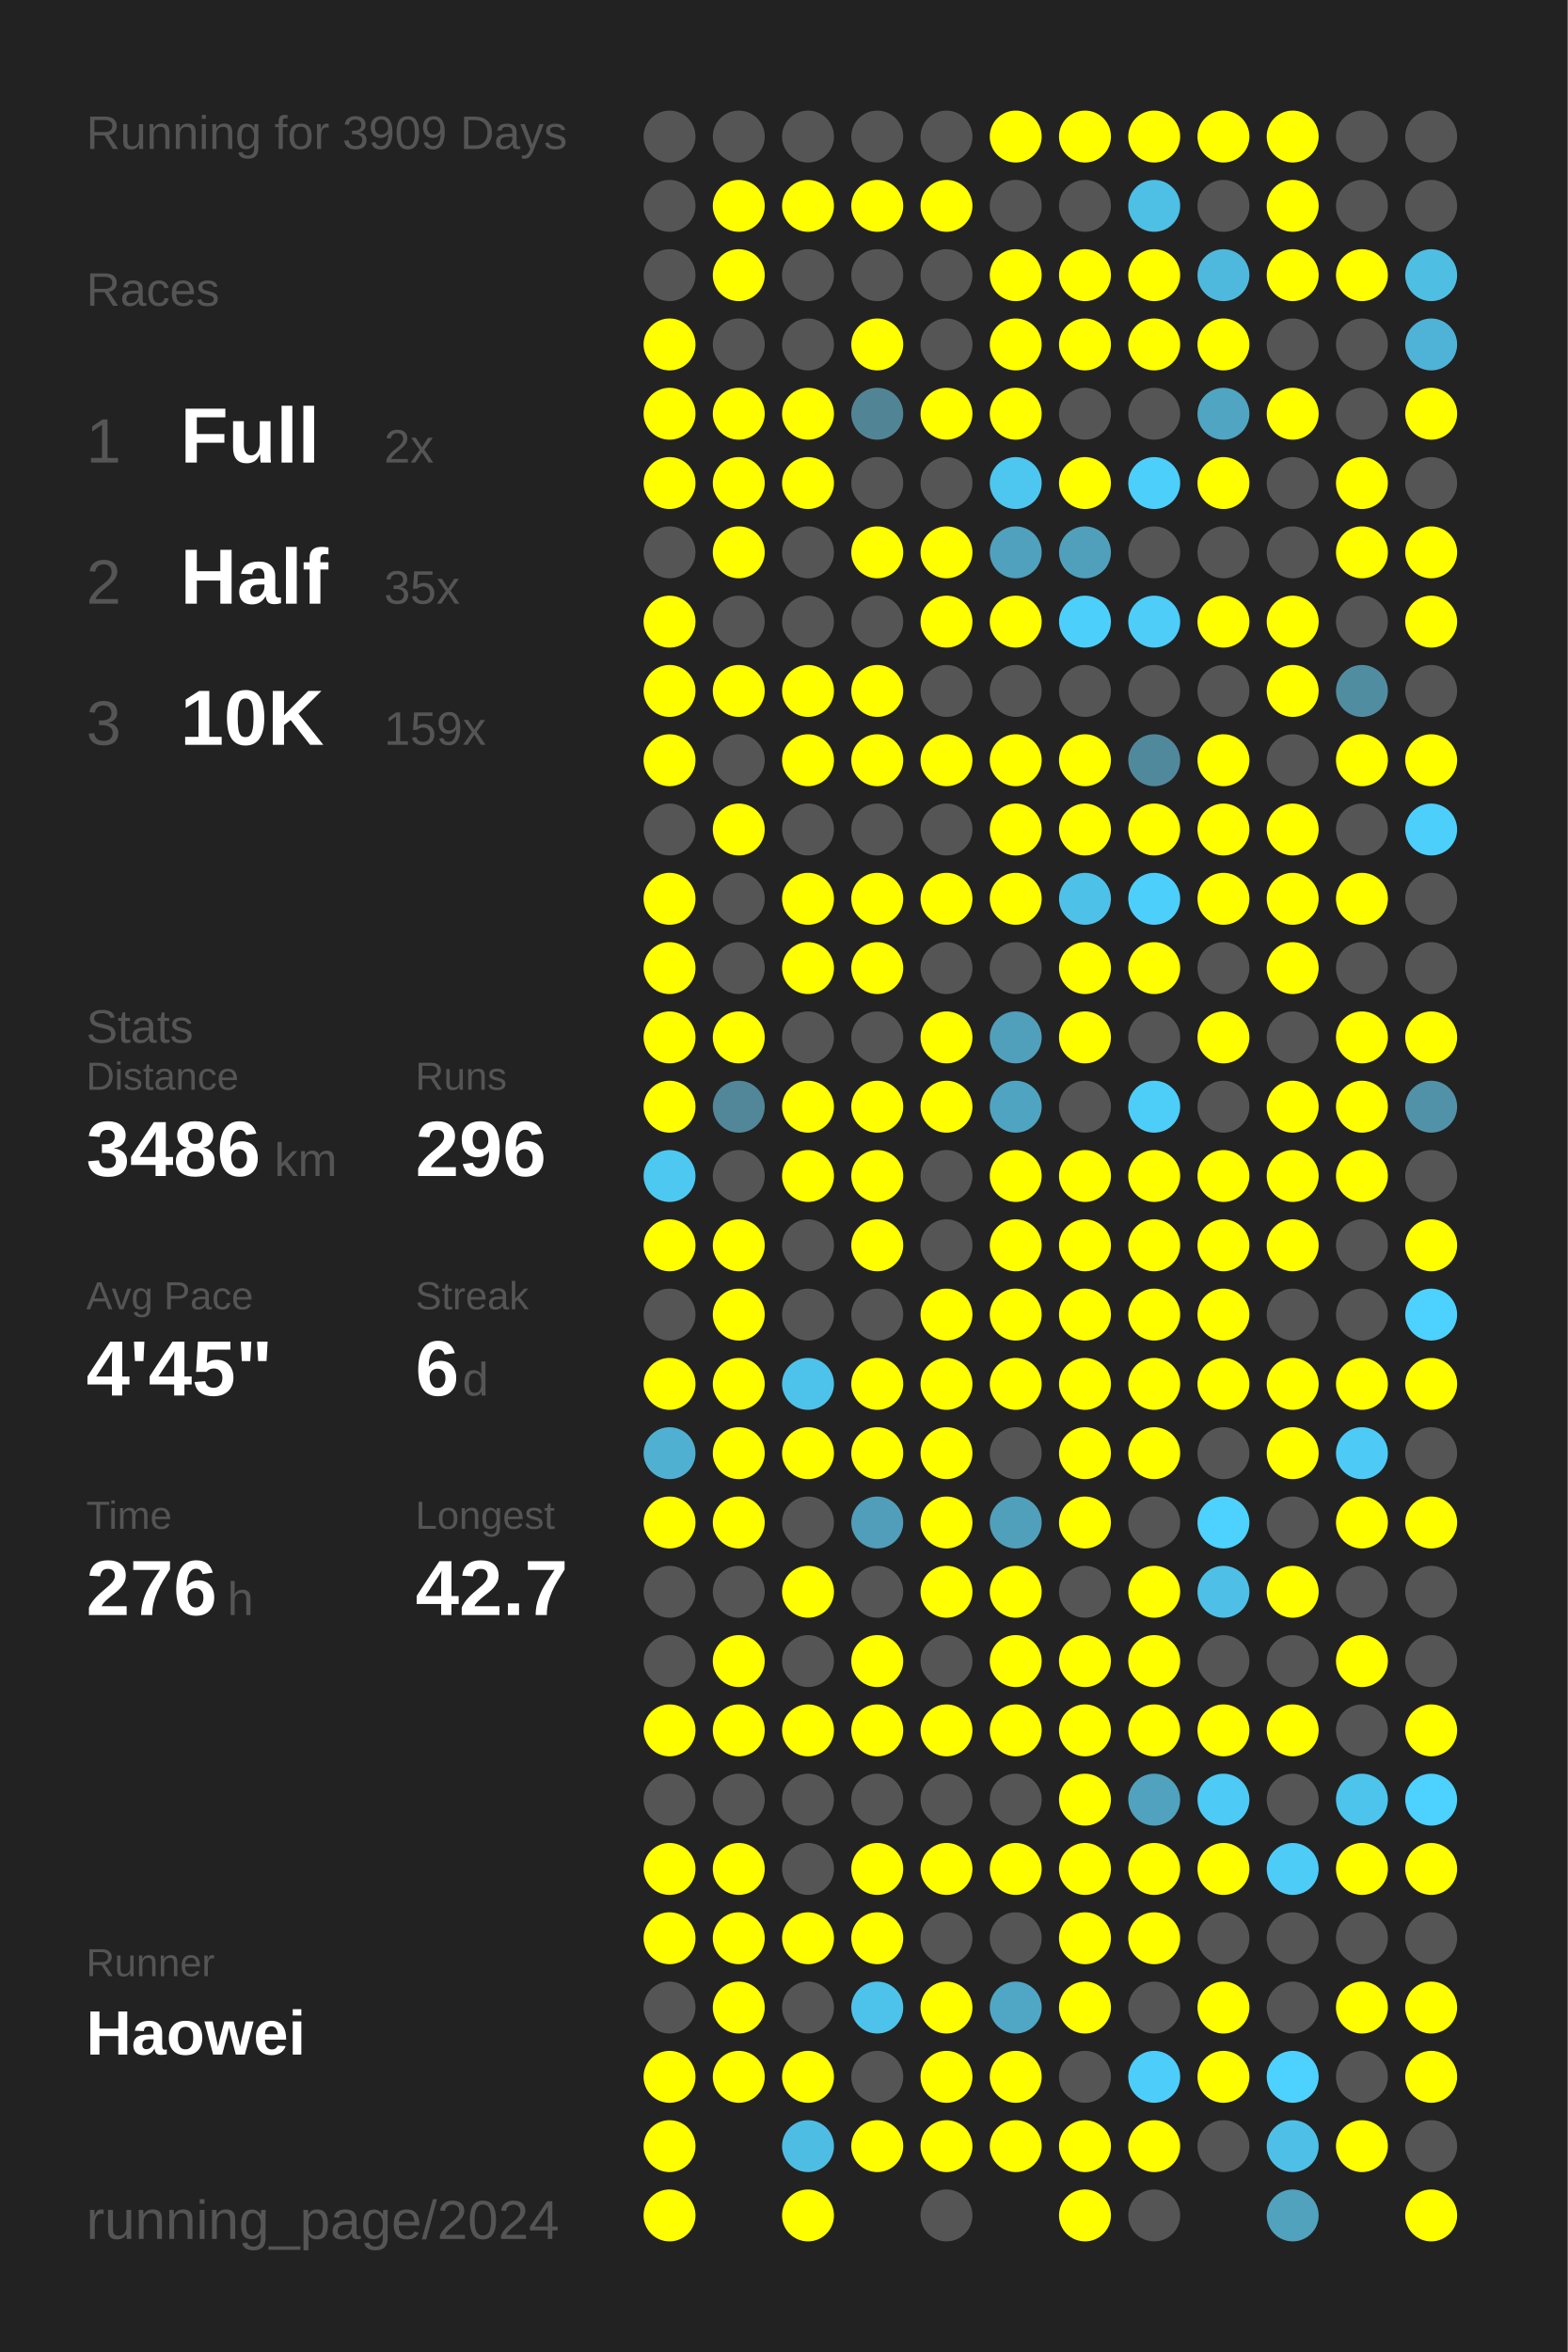
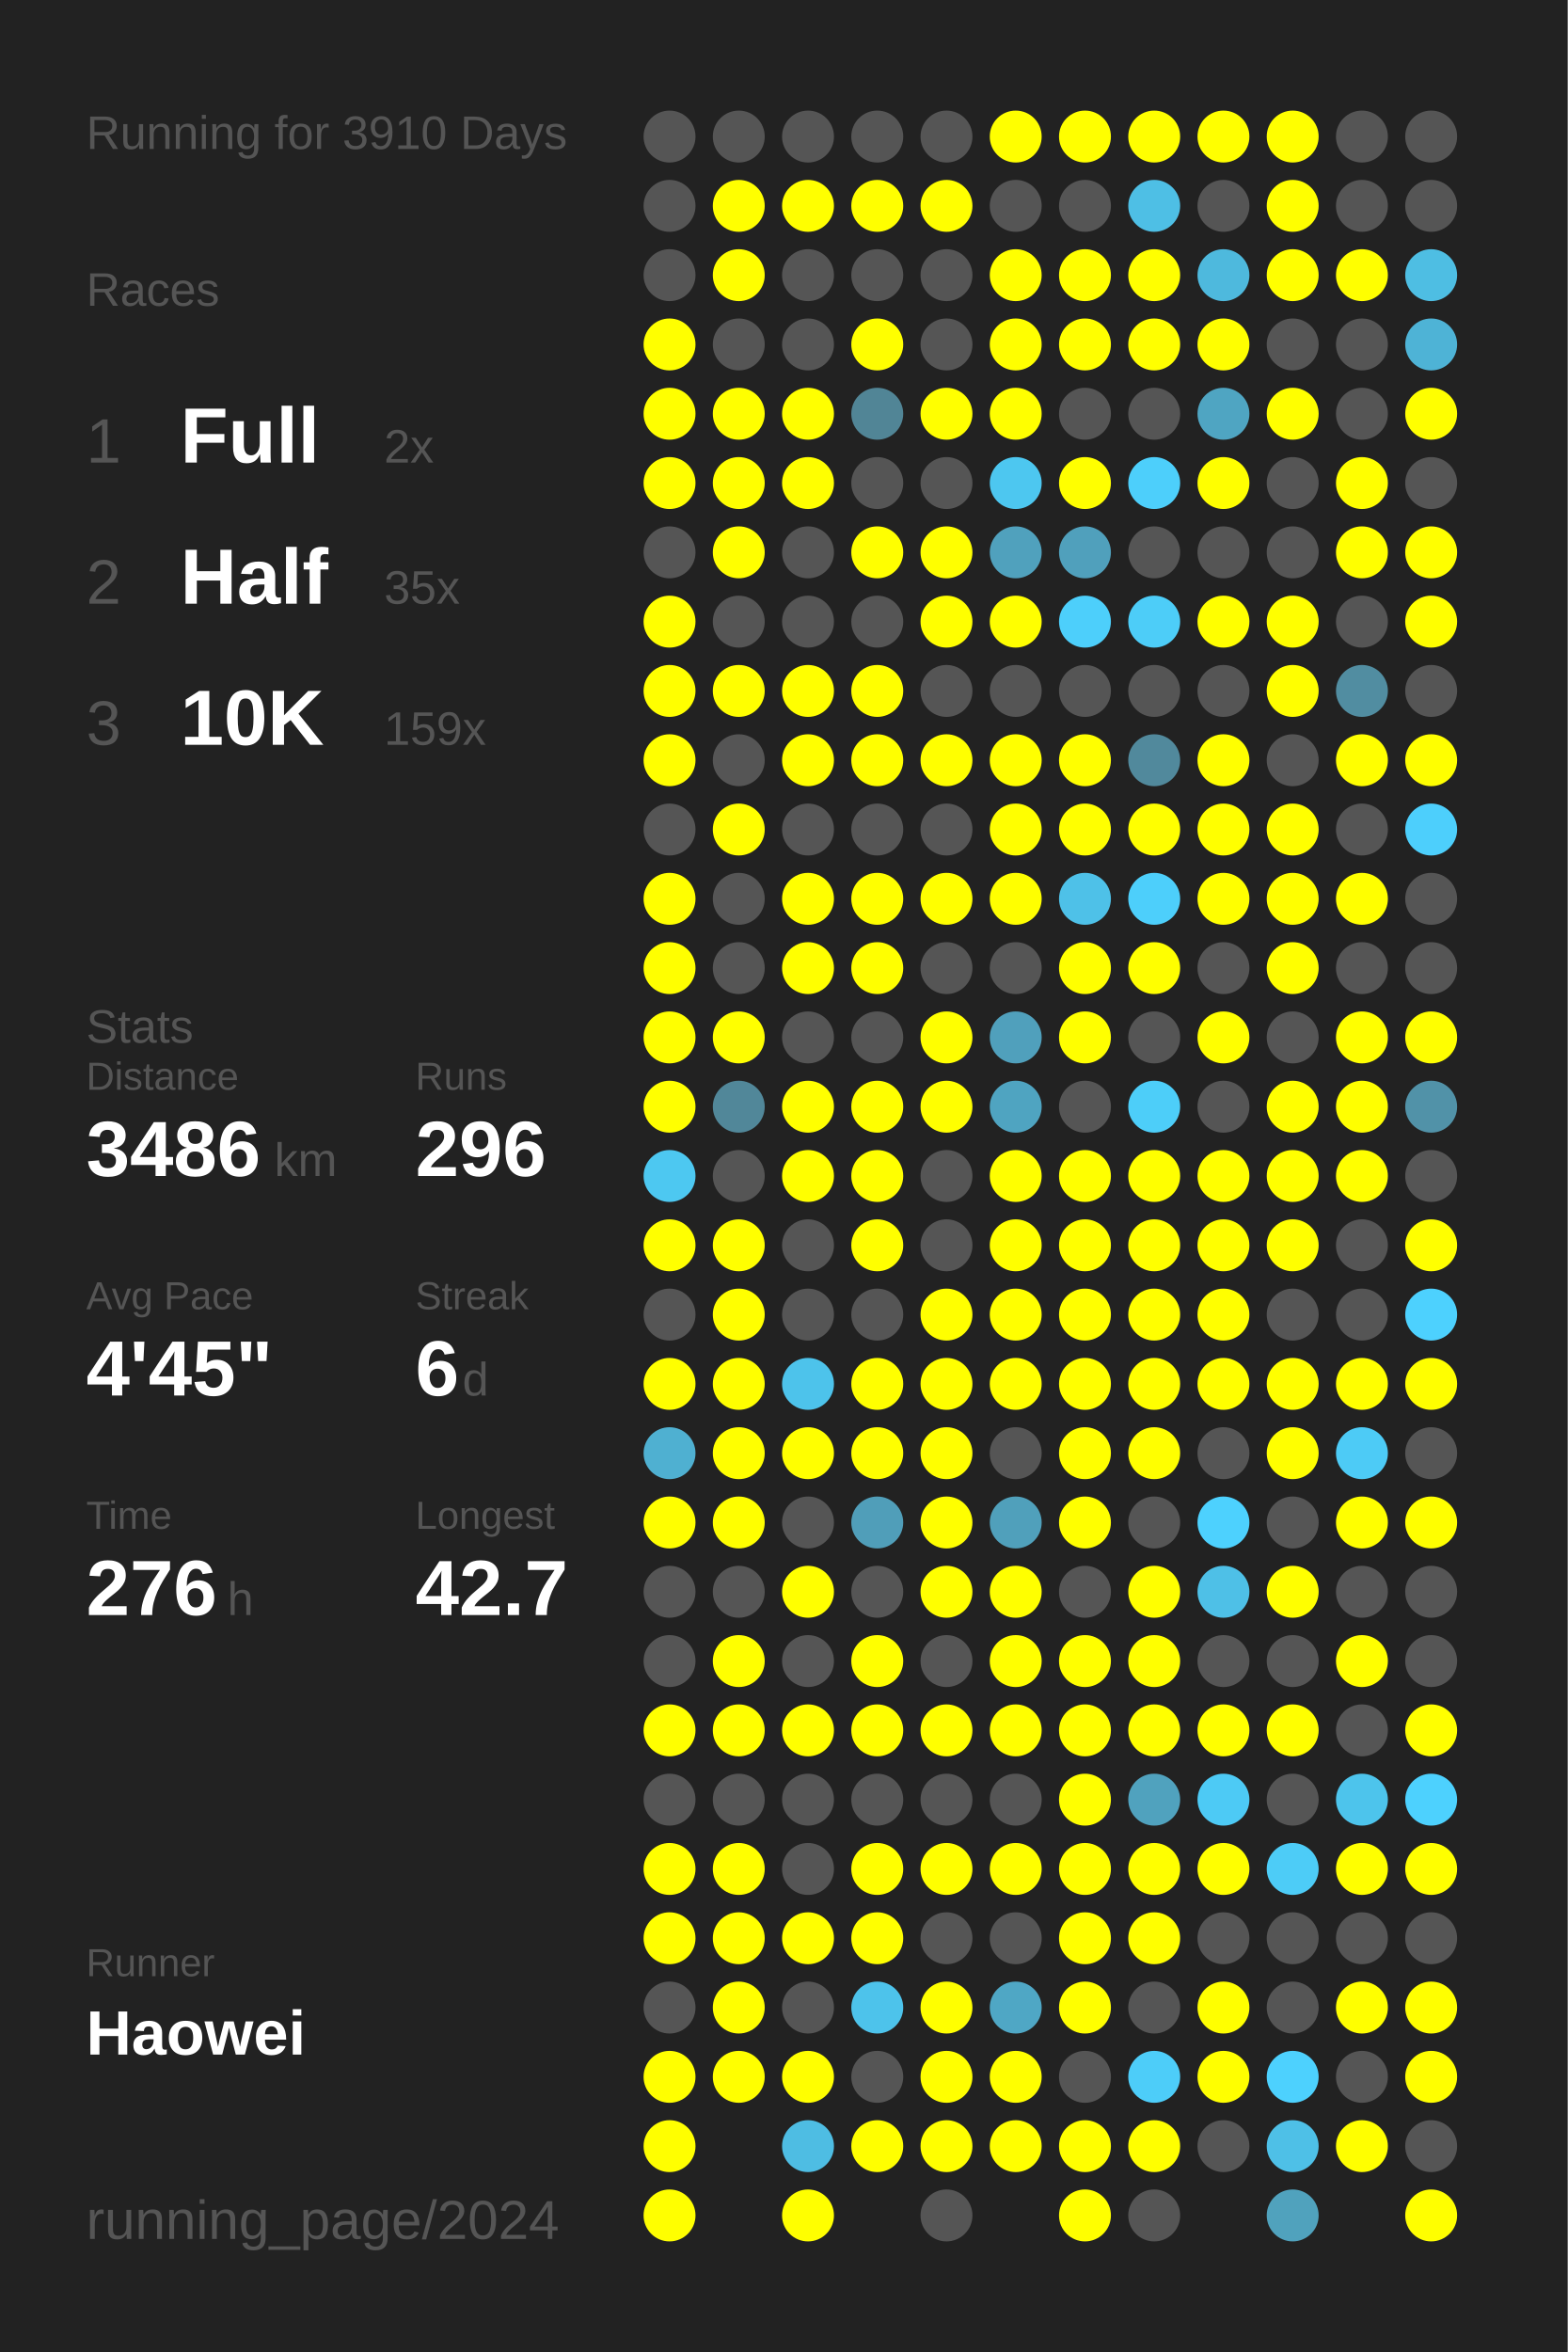
<svg xmlns="http://www.w3.org/2000/svg" baseProfile="full" height="300mm" version="1.1" viewBox="0,0,200,300" width="200mm">
  <defs />
  <rect fill="#222222" height="300" width="200" x="0" y="0" />
-   <text fill="#555555" style="font-size:6px; font-family:Arial;" x="11" y="19">Running for 3909 Days</text>
+   <text fill="#555555" style="font-size:6px; font-family:Arial;" x="11" y="19">Running for 3910 Days</text>
  <text fill="#555555" style="font-size:6px; font-family:Arial;" x="11" y="39">Races</text>
  <text fill="#555555" style="font-size:8px; font-family:Arial;" x="11" y="59">1</text>
  <text fill="#FFFFFF" style="font-size:10px; font-family:Arial; font-weight:bold;" x="23" y="59">Full</text>
  <text fill="#555555" style="font-size:6px; font-family:Arial;" x="49" y="59">2x</text>
  <text fill="#555555" style="font-size:8px; font-family:Arial;" x="11" y="77">2</text>
  <text fill="#FFFFFF" style="font-size:10px; font-family:Arial; font-weight:bold;" x="23" y="77">Half</text>
  <text fill="#555555" style="font-size:6px; font-family:Arial;" x="49" y="77">35x</text>
  <text fill="#555555" style="font-size:8px; font-family:Arial;" x="11" y="95">3</text>
  <text fill="#FFFFFF" style="font-size:10px; font-family:Arial; font-weight:bold;" x="23" y="95">10K</text>
  <text fill="#555555" style="font-size:6px; font-family:Arial;" x="49" y="95">159x</text>
  <text fill="#555555" style="font-size:6px; font-family:Arial;" x="11" y="133">Stats</text>
  <text fill="#555555" style="font-size:5px; font-family:Arial;" x="11" y="139">Distance</text>
  <text fill="#FFFFFF" style="font-size:10px; font-family:Arial; font-weight:bold;" x="11" y="150">3486</text>
  <text fill="#555555" style="font-size:6px; font-family:Arial;" x="35" y="150">km</text>
  <text fill="#555555" style="font-size:5px; font-family:Arial;" x="53" y="139">Runs</text>
  <text fill="#FFFFFF" style="font-size:10px; font-family:Arial; font-weight:bold;" x="53" y="150">296</text>
  <text fill="#555555" style="font-size:5px; font-family:Arial;" x="11" y="167">Avg Pace</text>
  <text fill="#FFFFFF" style="font-size:10px; font-family:Arial; font-weight:bold;" x="11" y="178">4'45"</text>
  <text fill="#555555" style="font-size:5px; font-family:Arial;" x="53" y="167">Streak</text>
  <text fill="#FFFFFF" style="font-size:10px; font-family:Arial; font-weight:bold;" x="53" y="178">6</text>
  <text fill="#555555" style="font-size:6px; font-family:Arial;" x="59" y="178">d</text>
  <text fill="#555555" style="font-size:5px; font-family:Arial;" x="11" y="195">Time</text>
  <text fill="#FFFFFF" style="font-size:10px; font-family:Arial; font-weight:bold;" x="11" y="206">276</text>
  <text fill="#555555" style="font-size:6px; font-family:Arial;" x="29" y="206">h</text>
  <text fill="#555555" style="font-size:5px; font-family:Arial;" x="53" y="195">Longest</text>
  <text fill="#FFFFFF" style="font-size:10px; font-family:Arial; font-weight:bold;" x="53" y="206">42.7</text>
  <text fill="#555555" style="font-size:5px; font-family:Arial;" x="11" y="252.065">Runner</text>
  <text fill="#FFFFFF" style="font-size:8px; font-family:Arial; font-weight:bold;" x="11" y="262.065">Haowei</text>
  <text fill="#555555" style="font-size:7px; font-family:Arial;" x="11" y="285.581">running_page/2024</text>
  <circle cx="85.417" cy="17.419" fill="#555555" r="3.312" />
  <circle cx="85.417" cy="26.258" fill="#555555" r="3.312" />
  <circle cx="85.417" cy="35.097" fill="#555555" r="3.312" />
  <circle cx="85.417" cy="43.935" fill="#FFFF00" r="3.312" />
  <circle cx="85.417" cy="52.774" fill="#FFFF00" r="3.312" />
  <circle cx="85.417" cy="61.613" fill="#FFFF00" r="3.312" />
  <circle cx="85.417" cy="70.452" fill="#555555" r="3.312" />
  <circle cx="85.417" cy="79.29" fill="#FFFF00" r="3.312" />
  <circle cx="85.417" cy="88.129" fill="#FFFF00" r="3.312" />
  <circle cx="85.417" cy="96.968" fill="#FFFF00" r="3.312" />
  <circle cx="85.417" cy="105.806" fill="#555555" r="3.312" />
  <circle cx="85.417" cy="114.645" fill="#FFFF00" r="3.312" />
  <circle cx="85.417" cy="123.484" fill="#FFFF00" r="3.312" />
  <circle cx="85.417" cy="132.323" fill="#FFFF00" r="3.312" />
  <circle cx="85.417" cy="141.161" fill="#FFFF00" r="3.312" />
  <circle cx="85.417" cy="150" fill="#4dc8f1" r="3.312" />
  <circle cx="85.417" cy="158.839" fill="#FFFF00" r="3.312" />
  <circle cx="85.417" cy="167.677" fill="#555555" r="3.312" />
  <circle cx="85.417" cy="176.516" fill="#FFFF00" r="3.312" />
  <circle cx="85.417" cy="185.355" fill="#4fb0d1" r="3.312" />
  <circle cx="85.417" cy="194.194" fill="#FFFF00" r="3.312" />
  <circle cx="85.417" cy="203.032" fill="#555555" r="3.312" />
  <circle cx="85.417" cy="211.871" fill="#555555" r="3.312" />
  <circle cx="85.417" cy="220.71" fill="#FFFF00" r="3.312" />
  <circle cx="85.417" cy="229.548" fill="#555555" r="3.312" />
  <circle cx="85.417" cy="238.387" fill="#FFFF00" r="3.312" />
  <circle cx="85.417" cy="247.226" fill="#FFFF00" r="3.312" />
  <circle cx="85.417" cy="256.065" fill="#555555" r="3.312" />
  <circle cx="85.417" cy="264.903" fill="#FFFF00" r="3.312" />
  <circle cx="85.417" cy="273.742" fill="#FFFF00" r="3.312" />
  <circle cx="85.417" cy="282.581" fill="#FFFF00" r="3.312" />
  <circle cx="94.25" cy="17.419" fill="#555555" r="3.312" />
  <circle cx="94.25" cy="26.258" fill="#FFFF00" r="3.312" />
  <circle cx="94.25" cy="35.097" fill="#FFFF00" r="3.312" />
  <circle cx="94.25" cy="43.935" fill="#555555" r="3.312" />
  <circle cx="94.25" cy="52.774" fill="#FFFF00" r="3.312" />
  <circle cx="94.25" cy="61.613" fill="#FFFF00" r="3.312" />
  <circle cx="94.25" cy="70.452" fill="#FFFF00" r="3.312" />
  <circle cx="94.25" cy="79.29" fill="#555555" r="3.312" />
  <circle cx="94.25" cy="88.129" fill="#FFFF00" r="3.312" />
  <circle cx="94.25" cy="96.968" fill="#555555" r="3.312" />
  <circle cx="94.25" cy="105.806" fill="#FFFF00" r="3.312" />
  <circle cx="94.25" cy="114.645" fill="#555555" r="3.312" />
  <circle cx="94.25" cy="123.484" fill="#555555" r="3.312" />
  <circle cx="94.25" cy="132.323" fill="#FFFF00" r="3.312" />
  <circle cx="94.25" cy="141.161" fill="#518799" r="3.312" />
  <circle cx="94.25" cy="150" fill="#555555" r="3.312" />
  <circle cx="94.25" cy="158.839" fill="#FFFF00" r="3.312" />
  <circle cx="94.25" cy="167.677" fill="#FFFF00" r="3.312" />
  <circle cx="94.25" cy="176.516" fill="#FFFF00" r="3.312" />
  <circle cx="94.25" cy="185.355" fill="#FFFF00" r="3.312" />
  <circle cx="94.25" cy="194.194" fill="#FFFF00" r="3.312" />
  <circle cx="94.25" cy="203.032" fill="#555555" r="3.312" />
  <circle cx="94.25" cy="211.871" fill="#FFFF00" r="3.312" />
  <circle cx="94.25" cy="220.71" fill="#FFFF00" r="3.312" />
  <circle cx="94.25" cy="229.548" fill="#555555" r="3.312" />
  <circle cx="94.25" cy="238.387" fill="#FFFF00" r="3.312" />
  <circle cx="94.25" cy="247.226" fill="#FFFF00" r="3.312" />
  <circle cx="94.25" cy="256.065" fill="#FFFF00" r="3.312" />
  <circle cx="94.25" cy="264.903" fill="#FFFF00" r="3.312" />
  <circle cx="103.083" cy="17.419" fill="#555555" r="3.312" />
  <circle cx="103.083" cy="26.258" fill="#FFFF00" r="3.312" />
  <circle cx="103.083" cy="35.097" fill="#555555" r="3.312" />
  <circle cx="103.083" cy="43.935" fill="#555555" r="3.312" />
  <circle cx="103.083" cy="52.774" fill="#FFFF00" r="3.312" />
  <circle cx="103.083" cy="61.613" fill="#FFFF00" r="3.312" />
  <circle cx="103.083" cy="70.452" fill="#555555" r="3.312" />
  <circle cx="103.083" cy="79.29" fill="#555555" r="3.312" />
  <circle cx="103.083" cy="88.129" fill="#FFFF00" r="3.312" />
  <circle cx="103.083" cy="96.968" fill="#FFFF00" r="3.312" />
  <circle cx="103.083" cy="105.806" fill="#555555" r="3.312" />
  <circle cx="103.083" cy="114.645" fill="#FFFF00" r="3.312" />
  <circle cx="103.083" cy="123.484" fill="#FFFF00" r="3.312" />
  <circle cx="103.083" cy="132.323" fill="#555555" r="3.312" />
  <circle cx="103.083" cy="141.161" fill="#FFFF00" r="3.312" />
  <circle cx="103.083" cy="150" fill="#FFFF00" r="3.312" />
  <circle cx="103.083" cy="158.839" fill="#555555" r="3.312" />
  <circle cx="103.083" cy="167.677" fill="#555555" r="3.312" />
  <circle cx="103.083" cy="176.516" fill="#4dc3eb" r="3.312" />
  <circle cx="103.083" cy="185.355" fill="#FFFF00" r="3.312" />
  <circle cx="103.083" cy="194.194" fill="#555555" r="3.312" />
  <circle cx="103.083" cy="203.032" fill="#FFFF00" r="3.312" />
  <circle cx="103.083" cy="211.871" fill="#555555" r="3.312" />
  <circle cx="103.083" cy="220.71" fill="#FFFF00" r="3.312" />
  <circle cx="103.083" cy="229.548" fill="#555555" r="3.312" />
  <circle cx="103.083" cy="238.387" fill="#555555" r="3.312" />
  <circle cx="103.083" cy="247.226" fill="#FFFF00" r="3.312" />
  <circle cx="103.083" cy="256.065" fill="#555555" r="3.312" />
  <circle cx="103.083" cy="264.903" fill="#FFFF00" r="3.312" />
  <circle cx="103.083" cy="273.742" fill="#4ebde3" r="3.312" />
  <circle cx="103.083" cy="282.581" fill="#FFFF00" r="3.312" />
  <circle cx="111.917" cy="17.419" fill="#555555" r="3.312" />
  <circle cx="111.917" cy="26.258" fill="#FFFF00" r="3.312" />
  <circle cx="111.917" cy="35.097" fill="#555555" r="3.312" />
  <circle cx="111.917" cy="43.935" fill="#FFFF00" r="3.312" />
  <circle cx="111.917" cy="52.774" fill="#518596" r="3.312" />
  <circle cx="111.917" cy="61.613" fill="#555555" r="3.312" />
  <circle cx="111.917" cy="70.452" fill="#FFFF00" r="3.312" />
  <circle cx="111.917" cy="79.29" fill="#555555" r="3.312" />
  <circle cx="111.917" cy="88.129" fill="#FFFF00" r="3.312" />
  <circle cx="111.917" cy="96.968" fill="#FFFF00" r="3.312" />
  <circle cx="111.917" cy="105.806" fill="#555555" r="3.312" />
  <circle cx="111.917" cy="114.645" fill="#FFFF00" r="3.312" />
  <circle cx="111.917" cy="123.484" fill="#FFFF00" r="3.312" />
  <circle cx="111.917" cy="132.323" fill="#555555" r="3.312" />
  <circle cx="111.917" cy="141.161" fill="#FFFF00" r="3.312" />
  <circle cx="111.917" cy="150" fill="#FFFF00" r="3.312" />
  <circle cx="111.917" cy="158.839" fill="#FFFF00" r="3.312" />
  <circle cx="111.917" cy="167.677" fill="#555555" r="3.312" />
  <circle cx="111.917" cy="176.516" fill="#FFFF00" r="3.312" />
  <circle cx="111.917" cy="185.355" fill="#FFFF00" r="3.312" />
  <circle cx="111.917" cy="194.194" fill="#509eb9" r="3.312" />
  <circle cx="111.917" cy="203.032" fill="#555555" r="3.312" />
  <circle cx="111.917" cy="211.871" fill="#FFFF00" r="3.312" />
  <circle cx="111.917" cy="220.71" fill="#FFFF00" r="3.312" />
  <circle cx="111.917" cy="229.548" fill="#555555" r="3.312" />
  <circle cx="111.917" cy="238.387" fill="#FFFF00" r="3.312" />
  <circle cx="111.917" cy="247.226" fill="#FFFF00" r="3.312" />
  <circle cx="111.917" cy="256.065" fill="#4dc3eb" r="3.312" />
  <circle cx="111.917" cy="264.903" fill="#555555" r="3.312" />
  <circle cx="111.917" cy="273.742" fill="#FFFF00" r="3.312" />
  <circle cx="120.75" cy="17.419" fill="#555555" r="3.312" />
  <circle cx="120.75" cy="26.258" fill="#FFFF00" r="3.312" />
  <circle cx="120.75" cy="35.097" fill="#555555" r="3.312" />
  <circle cx="120.75" cy="43.935" fill="#555555" r="3.312" />
  <circle cx="120.75" cy="52.774" fill="#FFFF00" r="3.312" />
  <circle cx="120.75" cy="61.613" fill="#555555" r="3.312" />
  <circle cx="120.75" cy="70.452" fill="#FFFF00" r="3.312" />
  <circle cx="120.75" cy="79.29" fill="#FFFF00" r="3.312" />
  <circle cx="120.75" cy="88.129" fill="#555555" r="3.312" />
  <circle cx="120.75" cy="96.968" fill="#FFFF00" r="3.312" />
  <circle cx="120.75" cy="105.806" fill="#555555" r="3.312" />
  <circle cx="120.75" cy="114.645" fill="#FFFF00" r="3.312" />
  <circle cx="120.75" cy="123.484" fill="#555555" r="3.312" />
  <circle cx="120.75" cy="132.323" fill="#FFFF00" r="3.312" />
  <circle cx="120.75" cy="141.161" fill="#FFFF00" r="3.312" />
  <circle cx="120.75" cy="150" fill="#555555" r="3.312" />
  <circle cx="120.75" cy="158.839" fill="#555555" r="3.312" />
  <circle cx="120.75" cy="167.677" fill="#FFFF00" r="3.312" />
  <circle cx="120.75" cy="176.516" fill="#FFFF00" r="3.312" />
  <circle cx="120.75" cy="185.355" fill="#FFFF00" r="3.312" />
  <circle cx="120.75" cy="194.194" fill="#FFFF00" r="3.312" />
  <circle cx="120.75" cy="203.032" fill="#FFFF00" r="3.312" />
  <circle cx="120.75" cy="211.871" fill="#555555" r="3.312" />
  <circle cx="120.75" cy="220.71" fill="#FFFF00" r="3.312" />
  <circle cx="120.75" cy="229.548" fill="#555555" r="3.312" />
  <circle cx="120.75" cy="238.387" fill="#FFFF00" r="3.312" />
  <circle cx="120.75" cy="247.226" fill="#555555" r="3.312" />
  <circle cx="120.75" cy="256.065" fill="#FFFF00" r="3.312" />
  <circle cx="120.75" cy="264.903" fill="#FFFF00" r="3.312" />
  <circle cx="120.75" cy="273.742" fill="#FFFF00" r="3.312" />
  <circle cx="120.75" cy="282.581" fill="#555555" r="3.312" />
  <circle cx="129.583" cy="17.419" fill="#FFFF00" r="3.312" />
  <circle cx="129.583" cy="26.258" fill="#555555" r="3.312" />
  <circle cx="129.583" cy="35.097" fill="#FFFF00" r="3.312" />
  <circle cx="129.583" cy="43.935" fill="#FFFF00" r="3.312" />
  <circle cx="129.583" cy="52.774" fill="#FFFF00" r="3.312" />
  <circle cx="129.583" cy="61.613" fill="#4dc7f0" r="3.312" />
  <circle cx="129.583" cy="70.452" fill="#50a1bd" r="3.312" />
  <circle cx="129.583" cy="79.29" fill="#FFFF00" r="3.312" />
  <circle cx="129.583" cy="88.129" fill="#555555" r="3.312" />
  <circle cx="129.583" cy="96.968" fill="#FFFF00" r="3.312" />
  <circle cx="129.583" cy="105.806" fill="#FFFF00" r="3.312" />
  <circle cx="129.583" cy="114.645" fill="#FFFF00" r="3.312" />
  <circle cx="129.583" cy="123.484" fill="#555555" r="3.312" />
  <circle cx="129.583" cy="132.323" fill="#50a0bc" r="3.312" />
  <circle cx="129.583" cy="141.161" fill="#4fa4c1" r="3.312" />
  <circle cx="129.583" cy="150" fill="#FFFF00" r="3.312" />
  <circle cx="129.583" cy="158.839" fill="#FFFF00" r="3.312" />
  <circle cx="129.583" cy="167.677" fill="#FFFF00" r="3.312" />
  <circle cx="129.583" cy="176.516" fill="#FFFF00" r="3.312" />
  <circle cx="129.583" cy="185.355" fill="#555555" r="3.312" />
  <circle cx="129.583" cy="194.194" fill="#50a0bb" r="3.312" />
  <circle cx="129.583" cy="203.032" fill="#FFFF00" r="3.312" />
  <circle cx="129.583" cy="211.871" fill="#FFFF00" r="3.312" />
  <circle cx="129.583" cy="220.71" fill="#FFFF00" r="3.312" />
  <circle cx="129.583" cy="229.548" fill="#555555" r="3.312" />
  <circle cx="129.583" cy="238.387" fill="#FFFF00" r="3.312" />
  <circle cx="129.583" cy="247.226" fill="#555555" r="3.312" />
  <circle cx="129.583" cy="256.065" fill="#4fa7c5" r="3.312" />
  <circle cx="129.583" cy="264.903" fill="#FFFF00" r="3.312" />
  <circle cx="129.583" cy="273.742" fill="#FFFF00" r="3.312" />
  <circle cx="138.417" cy="17.419" fill="#FFFF00" r="3.312" />
  <circle cx="138.417" cy="26.258" fill="#555555" r="3.312" />
  <circle cx="138.417" cy="35.097" fill="#FFFF00" r="3.312" />
  <circle cx="138.417" cy="43.935" fill="#FFFF00" r="3.312" />
  <circle cx="138.417" cy="52.774" fill="#555555" r="3.312" />
  <circle cx="138.417" cy="61.613" fill="#FFFF00" r="3.312" />
  <circle cx="138.417" cy="70.452" fill="#50a0bc" r="3.312" />
  <circle cx="138.417" cy="79.29" fill="#4dcffb" r="3.312" />
  <circle cx="138.417" cy="88.129" fill="#555555" r="3.312" />
  <circle cx="138.417" cy="96.968" fill="#FFFF00" r="3.312" />
  <circle cx="138.417" cy="105.806" fill="#FFFF00" r="3.312" />
  <circle cx="138.417" cy="114.645" fill="#4ec1e8" r="3.312" />
  <circle cx="138.417" cy="123.484" fill="#FFFF00" r="3.312" />
  <circle cx="138.417" cy="132.323" fill="#FFFF00" r="3.312" />
  <circle cx="138.417" cy="141.161" fill="#555555" r="3.312" />
  <circle cx="138.417" cy="150" fill="#FFFF00" r="3.312" />
  <circle cx="138.417" cy="158.839" fill="#FFFF00" r="3.312" />
  <circle cx="138.417" cy="167.677" fill="#FFFF00" r="3.312" />
  <circle cx="138.417" cy="176.516" fill="#FFFF00" r="3.312" />
  <circle cx="138.417" cy="185.355" fill="#FFFF00" r="3.312" />
  <circle cx="138.417" cy="194.194" fill="#FFFF00" r="3.312" />
  <circle cx="138.417" cy="203.032" fill="#555555" r="3.312" />
  <circle cx="138.417" cy="211.871" fill="#FFFF00" r="3.312" />
  <circle cx="138.417" cy="220.71" fill="#FFFF00" r="3.312" />
  <circle cx="138.417" cy="229.548" fill="#FFFF00" r="3.312" />
  <circle cx="138.417" cy="238.387" fill="#FFFF00" r="3.312" />
  <circle cx="138.417" cy="247.226" fill="#FFFF00" r="3.312" />
  <circle cx="138.417" cy="256.065" fill="#FFFF00" r="3.312" />
  <circle cx="138.417" cy="264.903" fill="#555555" r="3.312" />
  <circle cx="138.417" cy="273.742" fill="#FFFF00" r="3.312" />
  <circle cx="138.417" cy="282.581" fill="#FFFF00" r="3.312" />
  <circle cx="147.25" cy="17.419" fill="#FFFF00" r="3.312" />
  <circle cx="147.25" cy="26.258" fill="#4ebfe5" r="3.312" />
  <circle cx="147.25" cy="35.097" fill="#FFFF00" r="3.312" />
  <circle cx="147.25" cy="43.935" fill="#FFFF00" r="3.312" />
  <circle cx="147.25" cy="52.774" fill="#555555" r="3.312" />
  <circle cx="147.25" cy="61.613" fill="#4dcffb" r="3.312" />
  <circle cx="147.25" cy="70.452" fill="#555555" r="3.312" />
  <circle cx="147.25" cy="79.29" fill="#4dcdf8" r="3.312" />
  <circle cx="147.25" cy="88.129" fill="#555555" r="3.312" />
  <circle cx="147.25" cy="96.968" fill="#51899c" r="3.312" />
  <circle cx="147.25" cy="105.806" fill="#FFFF00" r="3.312" />
  <circle cx="147.25" cy="114.645" fill="#4dcffb" r="3.312" />
  <circle cx="147.25" cy="123.484" fill="#FFFF00" r="3.312" />
  <circle cx="147.25" cy="132.323" fill="#555555" r="3.312" />
  <circle cx="147.25" cy="141.161" fill="#4dcef9" r="3.312" />
  <circle cx="147.25" cy="150" fill="#FFFF00" r="3.312" />
  <circle cx="147.25" cy="158.839" fill="#FFFF00" r="3.312" />
  <circle cx="147.25" cy="167.677" fill="#FFFF00" r="3.312" />
  <circle cx="147.25" cy="176.516" fill="#FFFF00" r="3.312" />
  <circle cx="147.25" cy="185.355" fill="#FFFF00" r="3.312" />
  <circle cx="147.25" cy="194.194" fill="#555555" r="3.312" />
  <circle cx="147.25" cy="203.032" fill="#FFFF00" r="3.312" />
  <circle cx="147.25" cy="211.871" fill="#FFFF00" r="3.312" />
  <circle cx="147.25" cy="220.71" fill="#FFFF00" r="3.312" />
  <circle cx="147.25" cy="229.548" fill="#50a2be" r="3.312" />
  <circle cx="147.25" cy="238.387" fill="#FFFF00" r="3.312" />
  <circle cx="147.25" cy="247.226" fill="#FFFF00" r="3.312" />
  <circle cx="147.25" cy="256.065" fill="#555555" r="3.312" />
  <circle cx="147.25" cy="264.903" fill="#4dcdf9" r="3.312" />
  <circle cx="147.25" cy="273.742" fill="#FFFF00" r="3.312" />
  <circle cx="147.25" cy="282.581" fill="#555555" r="3.312" />
  <circle cx="156.083" cy="17.419" fill="#FFFF00" r="3.312" />
  <circle cx="156.083" cy="26.258" fill="#555555" r="3.312" />
  <circle cx="156.083" cy="35.097" fill="#4eb9dd" r="3.312" />
  <circle cx="156.083" cy="43.935" fill="#FFFF00" r="3.312" />
  <circle cx="156.083" cy="52.774" fill="#4fa5c2" r="3.312" />
  <circle cx="156.083" cy="61.613" fill="#FFFF00" r="3.312" />
  <circle cx="156.083" cy="70.452" fill="#555555" r="3.312" />
  <circle cx="156.083" cy="79.29" fill="#FFFF00" r="3.312" />
  <circle cx="156.083" cy="88.129" fill="#555555" r="3.312" />
  <circle cx="156.083" cy="96.968" fill="#FFFF00" r="3.312" />
  <circle cx="156.083" cy="105.806" fill="#FFFF00" r="3.312" />
  <circle cx="156.083" cy="114.645" fill="#FFFF00" r="3.312" />
  <circle cx="156.083" cy="123.484" fill="#555555" r="3.312" />
  <circle cx="156.083" cy="132.323" fill="#FFFF00" r="3.312" />
  <circle cx="156.083" cy="141.161" fill="#555555" r="3.312" />
  <circle cx="156.083" cy="150" fill="#FFFF00" r="3.312" />
  <circle cx="156.083" cy="158.839" fill="#FFFF00" r="3.312" />
  <circle cx="156.083" cy="167.677" fill="#FFFF00" r="3.312" />
  <circle cx="156.083" cy="176.516" fill="#FFFF00" r="3.312" />
  <circle cx="156.083" cy="185.355" fill="#555555" r="3.312" />
  <circle cx="156.083" cy="194.194" fill="#4dd1fe" r="3.312" />
  <circle cx="156.083" cy="203.032" fill="#4ec0e7" r="3.312" />
  <circle cx="156.083" cy="211.871" fill="#555555" r="3.312" />
  <circle cx="156.083" cy="220.71" fill="#FFFF00" r="3.312" />
  <circle cx="156.083" cy="229.548" fill="#4dcaf5" r="3.312" />
  <circle cx="156.083" cy="238.387" fill="#FFFF00" r="3.312" />
  <circle cx="156.083" cy="247.226" fill="#555555" r="3.312" />
  <circle cx="156.083" cy="256.065" fill="#FFFF00" r="3.312" />
  <circle cx="156.083" cy="264.903" fill="#FFFF00" r="3.312" />
  <circle cx="156.083" cy="273.742" fill="#555555" r="3.312" />
  <circle cx="164.917" cy="17.419" fill="#FFFF00" r="3.312" />
  <circle cx="164.917" cy="26.258" fill="#FFFF00" r="3.312" />
  <circle cx="164.917" cy="35.097" fill="#FFFF00" r="3.312" />
  <circle cx="164.917" cy="43.935" fill="#555555" r="3.312" />
  <circle cx="164.917" cy="52.774" fill="#FFFF00" r="3.312" />
  <circle cx="164.917" cy="61.613" fill="#555555" r="3.312" />
  <circle cx="164.917" cy="70.452" fill="#555555" r="3.312" />
  <circle cx="164.917" cy="79.29" fill="#FFFF00" r="3.312" />
  <circle cx="164.917" cy="88.129" fill="#FFFF00" r="3.312" />
  <circle cx="164.917" cy="96.968" fill="#555555" r="3.312" />
  <circle cx="164.917" cy="105.806" fill="#FFFF00" r="3.312" />
  <circle cx="164.917" cy="114.645" fill="#FFFF00" r="3.312" />
  <circle cx="164.917" cy="123.484" fill="#FFFF00" r="3.312" />
  <circle cx="164.917" cy="132.323" fill="#555555" r="3.312" />
  <circle cx="164.917" cy="141.161" fill="#FFFF00" r="3.312" />
  <circle cx="164.917" cy="150" fill="#FFFF00" r="3.312" />
  <circle cx="164.917" cy="158.839" fill="#FFFF00" r="3.312" />
  <circle cx="164.917" cy="167.677" fill="#555555" r="3.312" />
  <circle cx="164.917" cy="176.516" fill="#FFFF00" r="3.312" />
  <circle cx="164.917" cy="185.355" fill="#FFFF00" r="3.312" />
  <circle cx="164.917" cy="194.194" fill="#555555" r="3.312" />
  <circle cx="164.917" cy="203.032" fill="#FFFF00" r="3.312" />
  <circle cx="164.917" cy="211.871" fill="#555555" r="3.312" />
  <circle cx="164.917" cy="220.71" fill="#FFFF00" r="3.312" />
  <circle cx="164.917" cy="229.548" fill="#555555" r="3.312" />
  <circle cx="164.917" cy="238.387" fill="#4dccf7" r="3.312" />
  <circle cx="164.917" cy="247.226" fill="#555555" r="3.312" />
  <circle cx="164.917" cy="256.065" fill="#555555" r="3.312" />
  <circle cx="164.917" cy="264.903" fill="#4dd1fe" r="3.312" />
  <circle cx="164.917" cy="273.742" fill="#4ec0e7" r="3.312" />
  <circle cx="164.917" cy="282.581" fill="#50a2bd" r="3.312" />
  <circle cx="173.75" cy="17.419" fill="#555555" r="3.312" />
  <circle cx="173.75" cy="26.258" fill="#555555" r="3.312" />
  <circle cx="173.75" cy="35.097" fill="#FFFF00" r="3.312" />
  <circle cx="173.75" cy="43.935" fill="#555555" r="3.312" />
  <circle cx="173.75" cy="52.774" fill="#555555" r="3.312" />
  <circle cx="173.75" cy="61.613" fill="#FFFF00" r="3.312" />
  <circle cx="173.75" cy="70.452" fill="#FFFF00" r="3.312" />
  <circle cx="173.75" cy="79.29" fill="#555555" r="3.312" />
  <circle cx="173.75" cy="88.129" fill="#518da1" r="3.312" />
  <circle cx="173.75" cy="96.968" fill="#FFFF00" r="3.312" />
  <circle cx="173.75" cy="105.806" fill="#555555" r="3.312" />
  <circle cx="173.75" cy="114.645" fill="#FFFF00" r="3.312" />
  <circle cx="173.75" cy="123.484" fill="#555555" r="3.312" />
  <circle cx="173.75" cy="132.323" fill="#FFFF00" r="3.312" />
  <circle cx="173.75" cy="141.161" fill="#FFFF00" r="3.312" />
  <circle cx="173.75" cy="150" fill="#FFFF00" r="3.312" />
  <circle cx="173.75" cy="158.839" fill="#555555" r="3.312" />
  <circle cx="173.75" cy="167.677" fill="#555555" r="3.312" />
  <circle cx="173.75" cy="176.516" fill="#FFFF00" r="3.312" />
  <circle cx="173.75" cy="185.355" fill="#4dcbf6" r="3.312" />
  <circle cx="173.75" cy="194.194" fill="#FFFF00" r="3.312" />
  <circle cx="173.75" cy="203.032" fill="#555555" r="3.312" />
  <circle cx="173.75" cy="211.871" fill="#FFFF00" r="3.312" />
  <circle cx="173.75" cy="220.71" fill="#555555" r="3.312" />
  <circle cx="173.75" cy="229.548" fill="#4dc4ec" r="3.312" />
  <circle cx="173.75" cy="238.387" fill="#FFFF00" r="3.312" />
  <circle cx="173.75" cy="247.226" fill="#555555" r="3.312" />
  <circle cx="173.75" cy="256.065" fill="#FFFF00" r="3.312" />
  <circle cx="173.75" cy="264.903" fill="#555555" r="3.312" />
  <circle cx="173.75" cy="273.742" fill="#FFFF00" r="3.312" />
  <circle cx="182.583" cy="17.419" fill="#555555" r="3.312" />
  <circle cx="182.583" cy="26.258" fill="#555555" r="3.312" />
  <circle cx="182.583" cy="35.097" fill="#4ebee3" r="3.312" />
  <circle cx="182.583" cy="43.935" fill="#4eb3d6" r="3.312" />
  <circle cx="182.583" cy="52.774" fill="#FFFF00" r="3.312" />
  <circle cx="182.583" cy="61.613" fill="#555555" r="3.312" />
  <circle cx="182.583" cy="70.452" fill="#FFFF00" r="3.312" />
  <circle cx="182.583" cy="79.29" fill="#FFFF00" r="3.312" />
  <circle cx="182.583" cy="88.129" fill="#555555" r="3.312" />
  <circle cx="182.583" cy="96.968" fill="#FFFF00" r="3.312" />
  <circle cx="182.583" cy="105.806" fill="#4dcffc" r="3.312" />
  <circle cx="182.583" cy="114.645" fill="#555555" r="3.312" />
  <circle cx="182.583" cy="123.484" fill="#555555" r="3.312" />
  <circle cx="182.583" cy="132.323" fill="#FFFF00" r="3.312" />
  <circle cx="182.583" cy="141.161" fill="#5192a8" r="3.312" />
  <circle cx="182.583" cy="150" fill="#555555" r="3.312" />
  <circle cx="182.583" cy="158.839" fill="#FFFF00" r="3.312" />
  <circle cx="182.583" cy="167.677" fill="#4dd1fe" r="3.312" />
  <circle cx="182.583" cy="176.516" fill="#FFFF00" r="3.312" />
  <circle cx="182.583" cy="185.355" fill="#555555" r="3.312" />
  <circle cx="182.583" cy="194.194" fill="#FFFF00" r="3.312" />
  <circle cx="182.583" cy="203.032" fill="#555555" r="3.312" />
  <circle cx="182.583" cy="211.871" fill="#555555" r="3.312" />
  <circle cx="182.583" cy="220.71" fill="#FFFF00" r="3.312" />
  <circle cx="182.583" cy="229.548" fill="#4dd1fe" r="3.312" />
  <circle cx="182.583" cy="238.387" fill="#FFFF00" r="3.312" />
  <circle cx="182.583" cy="247.226" fill="#555555" r="3.312" />
  <circle cx="182.583" cy="256.065" fill="#FFFF00" r="3.312" />
  <circle cx="182.583" cy="264.903" fill="#FFFF00" r="3.312" />
  <circle cx="182.583" cy="273.742" fill="#555555" r="3.312" />
  <circle cx="182.583" cy="282.581" fill="#FFFF00" r="3.312" />
</svg>
